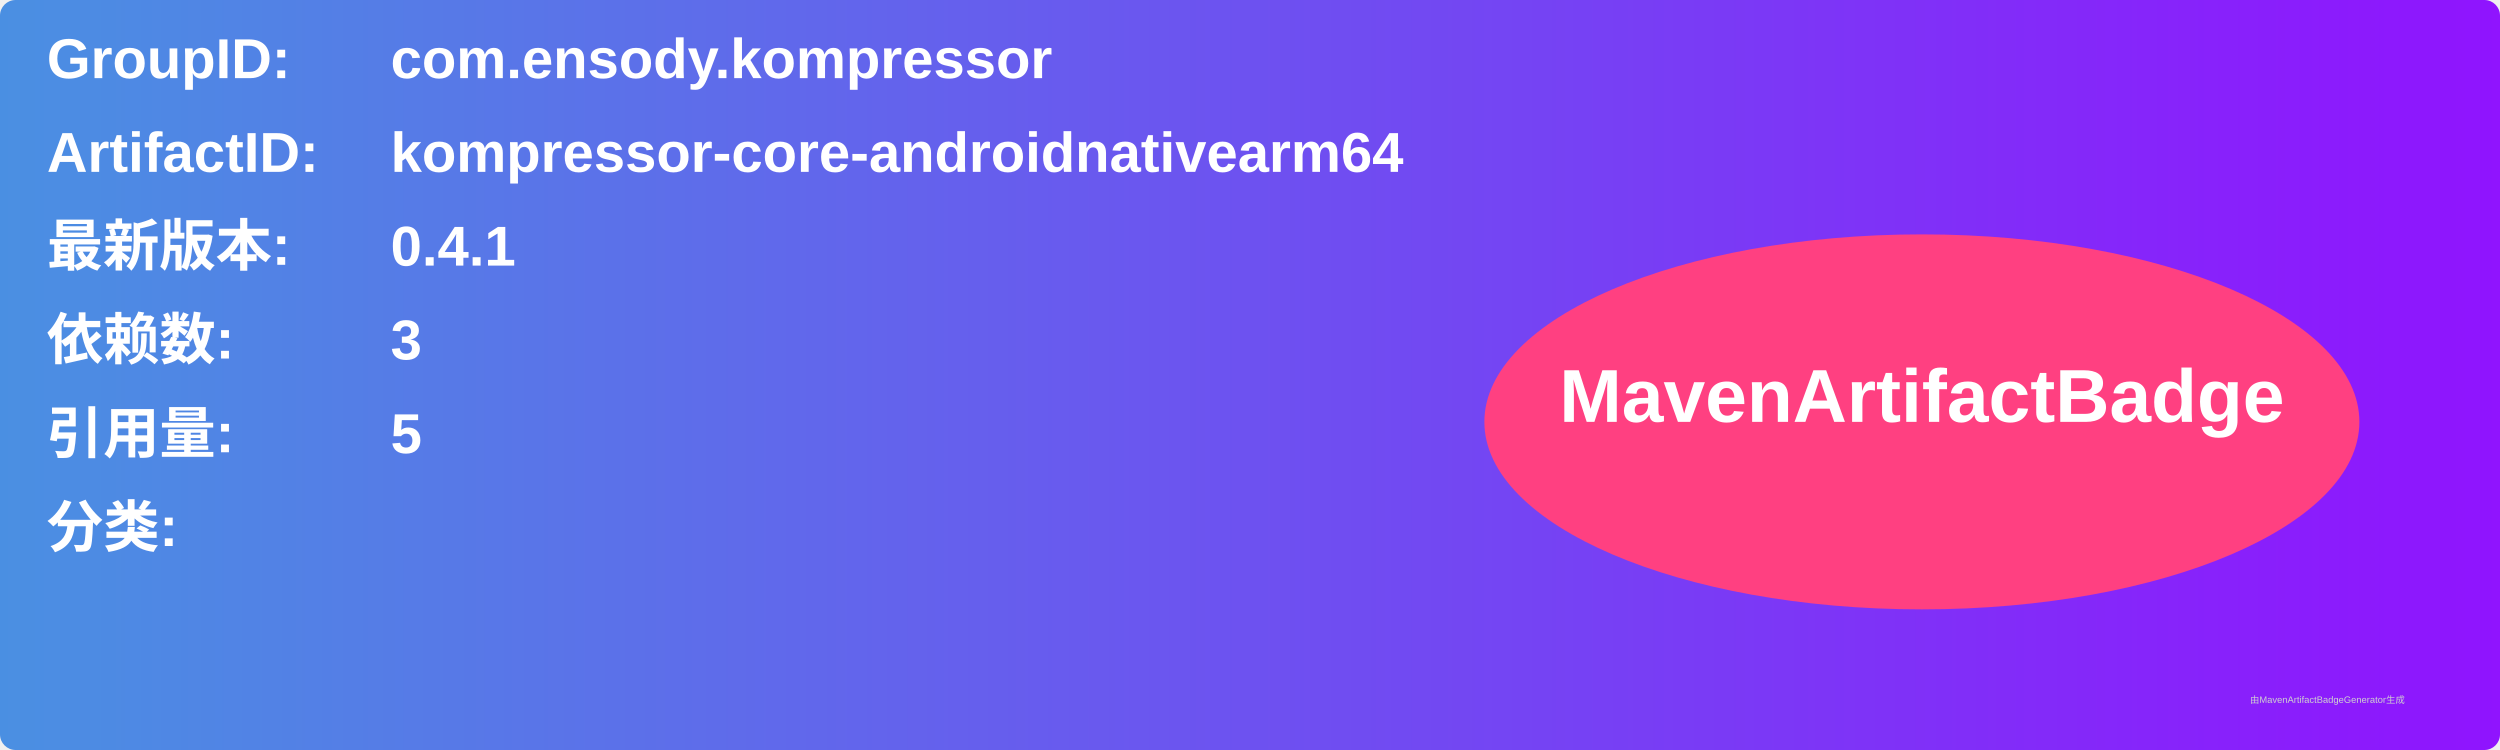
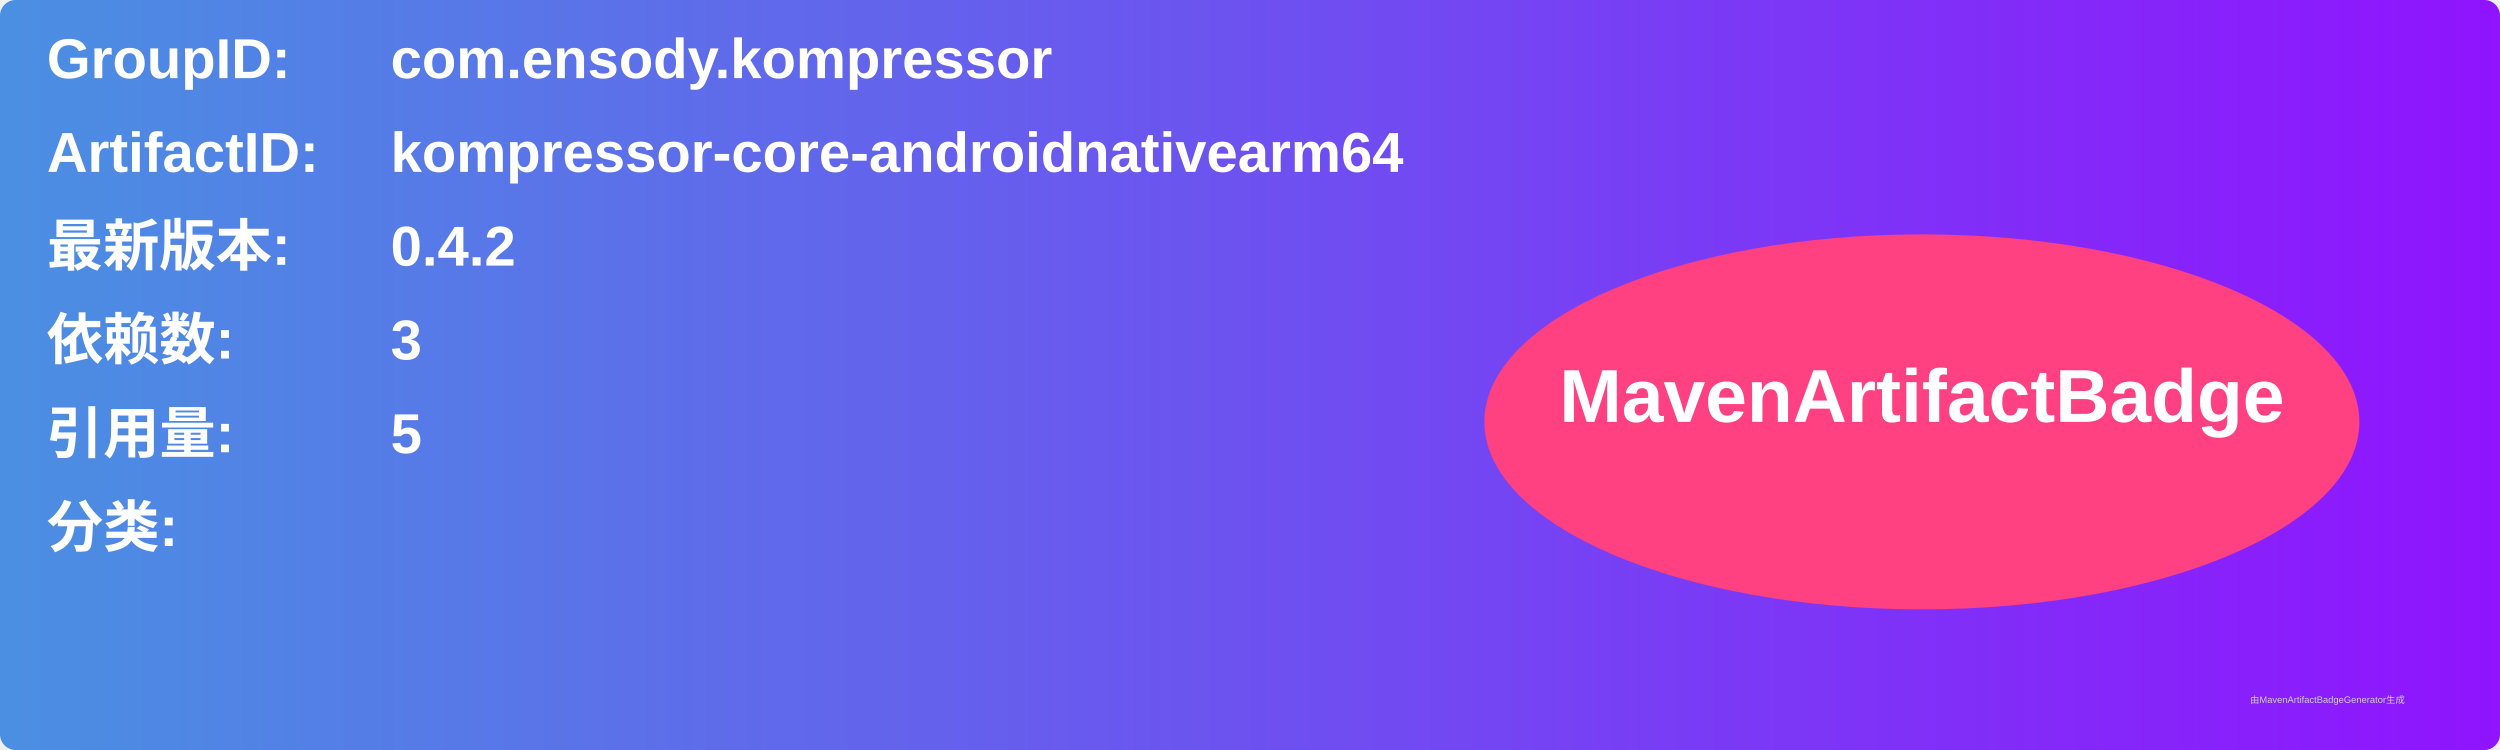
<svg xmlns="http://www.w3.org/2000/svg" width="800" height="240" viewBox="0 0 800 240">
  <linearGradient id="grad" x1="0%" y1="0%" x2="100%" y2="0%">
    <stop offset="0%" stop-color="#4a90e2" />
    <stop offset="100%" stop-color="#9013fe" />
  </linearGradient>
  <rect width="100%" height="100%" rx="5" ry="5" fill="url(#grad)" />
  <g transform="translate(15, 15)">
    <text x="0" y="10" font-family="Arial" font-size="18" fill="white" font-weight="bold" width="260">GroupID:</text>
    <text x="110" y="10" font-family="Arial" font-size="18" fill="white" font-weight="bold" width="460">com.ensody.kompressor</text>
    <text x="0" y="40" font-family="Arial" font-size="18" fill="white" font-weight="bold" width="260">ArtifactID:</text>
    <text x="110" y="40" font-family="Arial" font-size="18" fill="white" font-weight="bold" width="460">kompressor-core-androidnativearm64</text>
    <text x="0" y="70" font-family="Arial" font-size="18" fill="white" font-weight="bold">最新版本:</text>
    <text x="110" y="70" font-family="Arial" font-size="18" fill="white" font-weight="bold">
-       <tspan font-weight="bold">0.4.1</tspan>
+       <tspan font-weight="bold">0.4.2</tspan>
    </text>
    <text x="0" y="100" font-family="Arial" font-size="18" fill="white" font-weight="bold">依赖数: </text>
    <text x="110" y="100" font-family="Arial" font-size="18" fill="white">
      <tspan font-weight="bold">3</tspan>
    </text>
    <text x="0" y="130" font-family="Arial" font-size="18" fill="white" font-weight="bold">引用量: </text>
    <text x="110" y="130" font-family="Arial" font-size="18" fill="white">
      <tspan font-weight="bold">5</tspan>
    </text>
    <text x="0" y="160" font-family="Arial" font-size="18" fill="white" font-weight="bold">分类:</text>
    <text x="10" y="190" font-family="Arial" font-size="10" fill="white">
      <tspan font-weight="bold" />
    </text>
    <ellipse cx="600" cy="120" rx="140" ry="60" fill="#ff4081" />
    <text x="600" y="120" text-anchor="middle" font-family="Arial" font-size="24" fill="white" font-weight="bold">MavenArtifactBadge</text>
  </g>
  <text x="720" y="225" font-family="Arial" font-size="3" fill="#d0d0d0">由MavenArtifactBadgeGenerator生成</text>
</svg>
